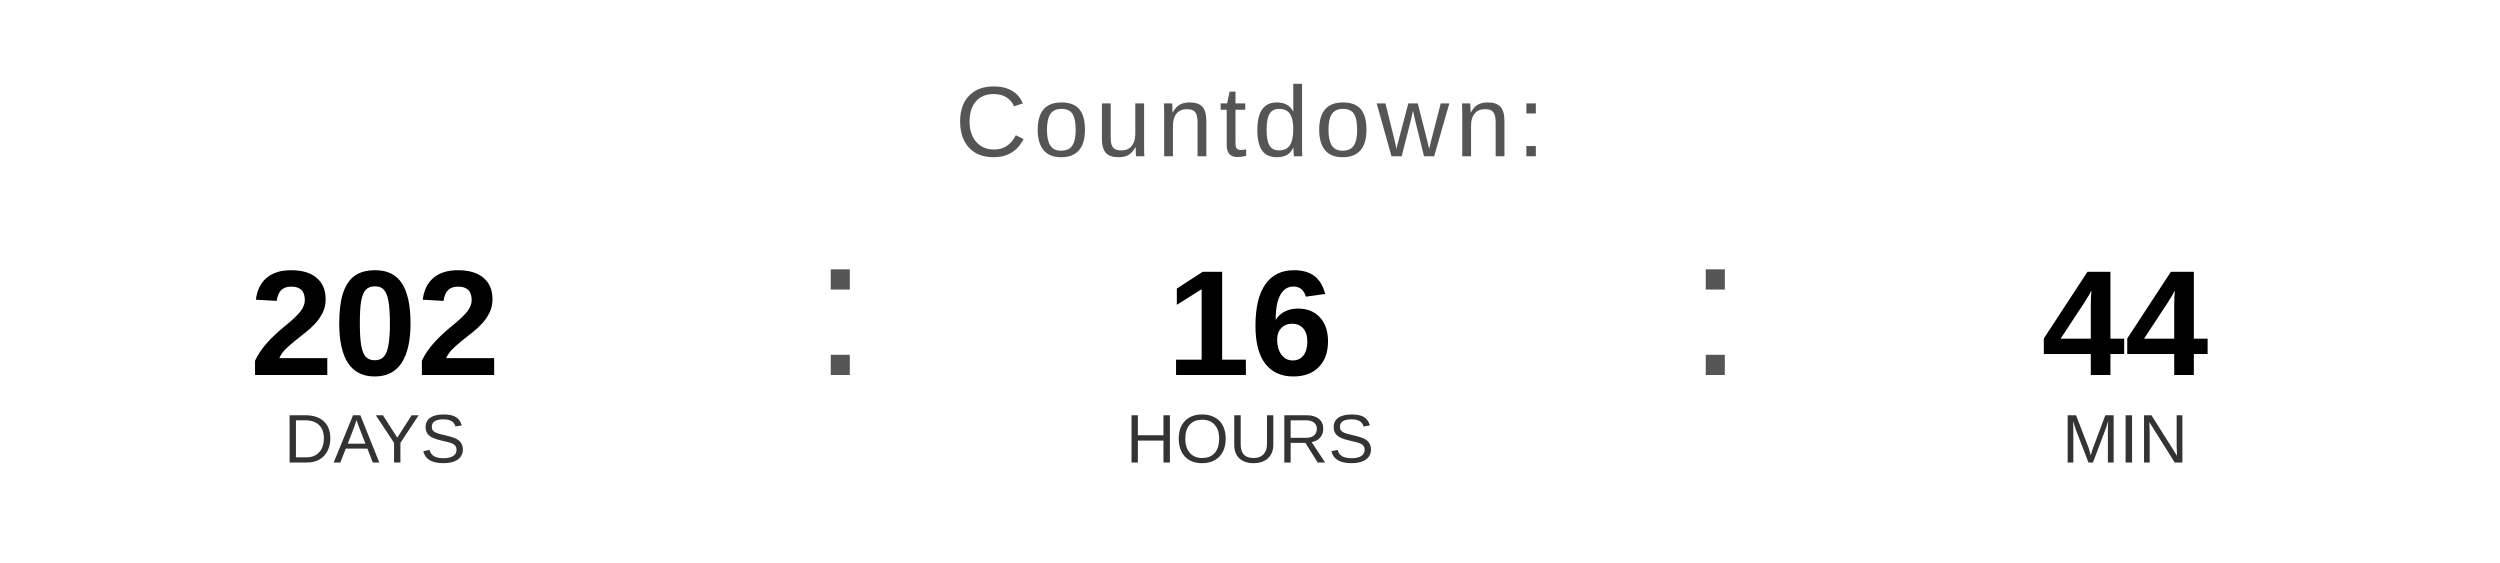
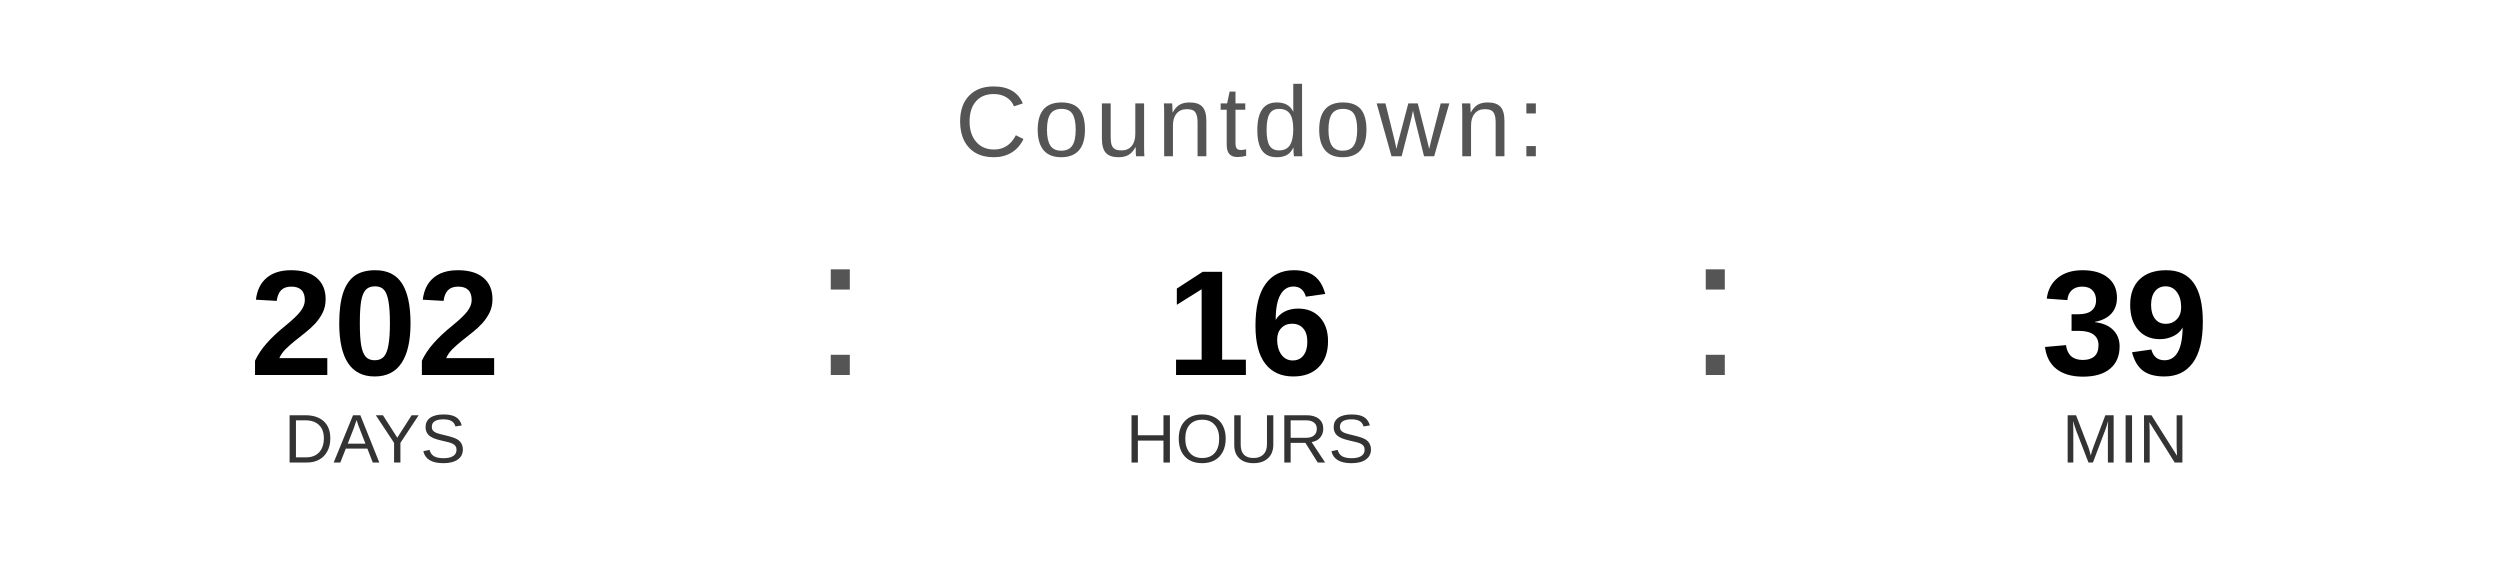
<svg xmlns="http://www.w3.org/2000/svg" width="400" height="90" viewBox="0 0 400 90">
  <text x="200" y="25" font-family="Arial, Helvetica, sans-serif" font-size="16" fill="#555555" text-anchor="middle" letter-spacing="1">
    Countdown:
  </text>
  <text x="60" y="60" font-family="Arial, Helvetica, sans-serif" font-size="24" font-weight="bold" fill="#000000" text-anchor="middle">202</text>
  <text x="60" y="74" font-family="Arial, Helvetica, sans-serif" font-size="11" fill="#333333" text-anchor="middle">DAYS</text>
  <text x="130" y="60" font-family="Arial, sans-serif" font-size="32" fill="#555555">:</text>
  <text x="200" y="60" font-family="Arial, Helvetica, sans-serif" font-size="24" font-weight="bold" fill="#000000" text-anchor="middle">16</text>
  <text x="200" y="74" font-family="Arial, Helvetica, sans-serif" font-size="11" fill="#333333" text-anchor="middle">HOURS</text>
  <text x="270" y="60" font-family="Arial, sans-serif" font-size="32" fill="#555555">:</text>
-   <text x="340" y="60" font-family="Arial, Helvetica, sans-serif" font-size="24" font-weight="bold" fill="#000000" text-anchor="middle">44</text>
+   <text x="340" y="60" font-family="Arial, Helvetica, sans-serif" font-size="24" font-weight="bold" fill="#000000" text-anchor="middle">39</text>
  <text x="340" y="74" font-family="Arial, Helvetica, sans-serif" font-size="11" fill="#333333" text-anchor="middle">MIN</text>
</svg>
